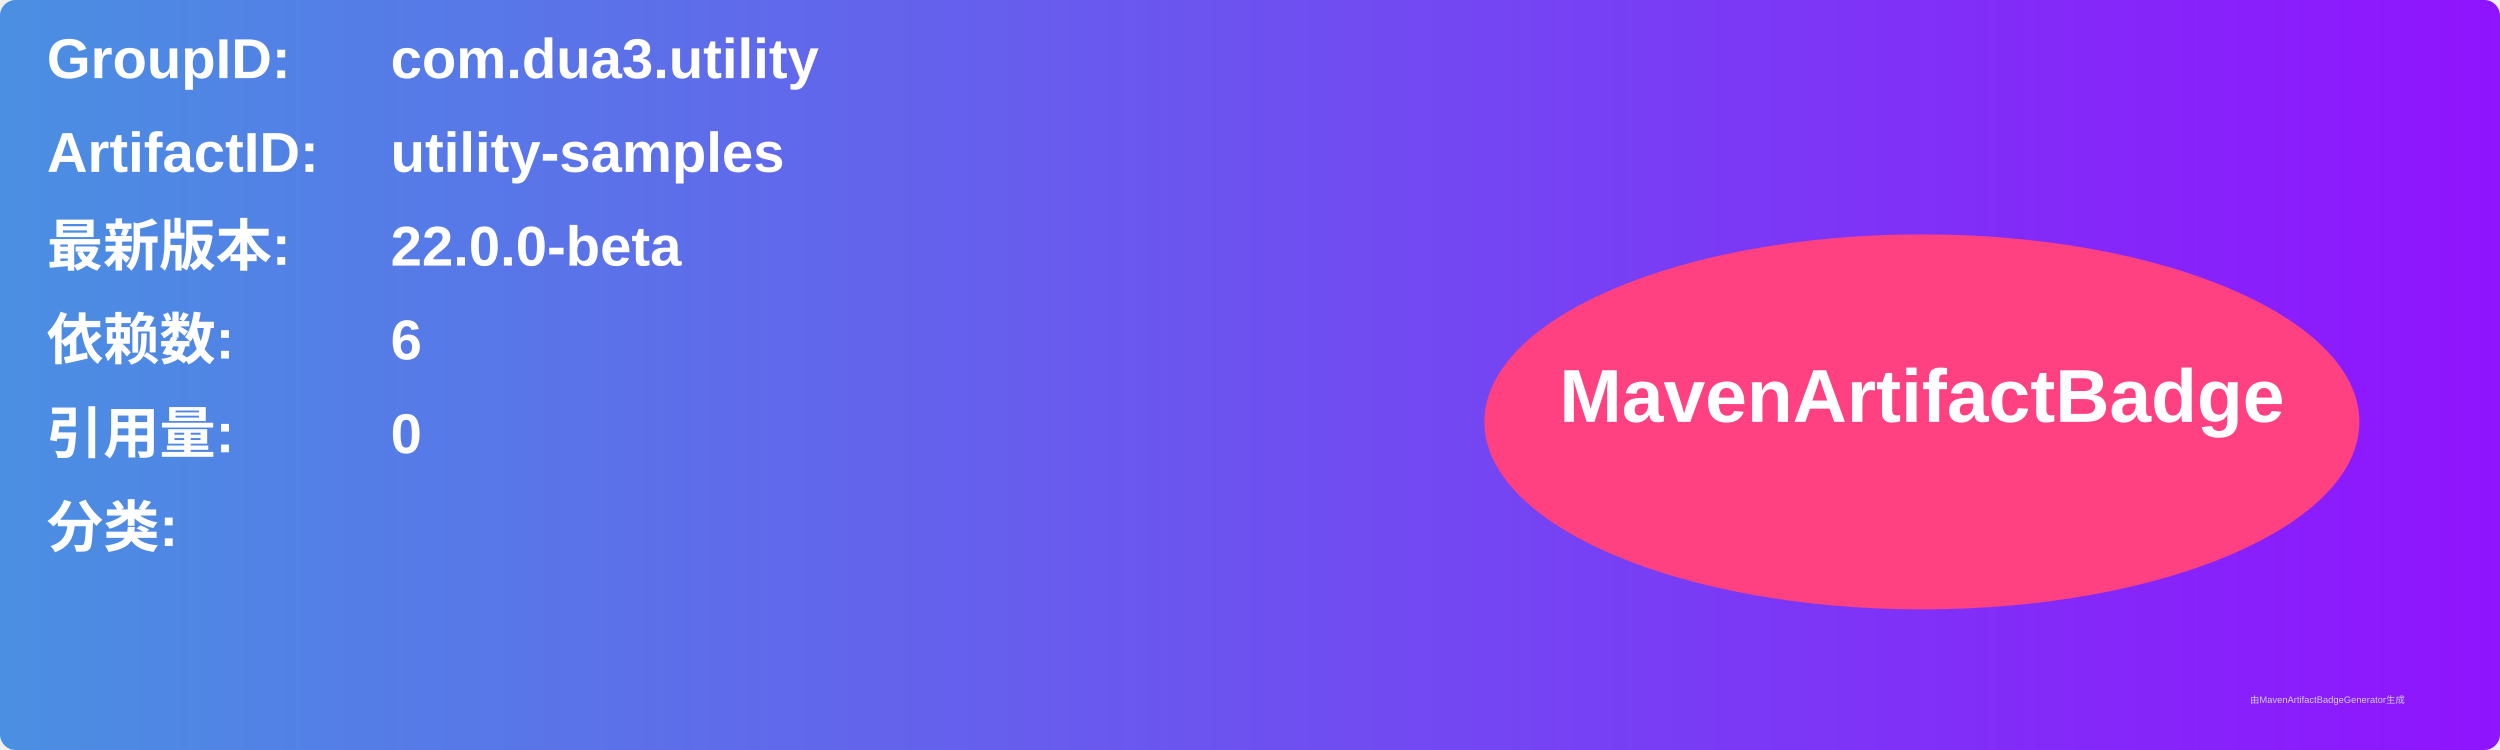
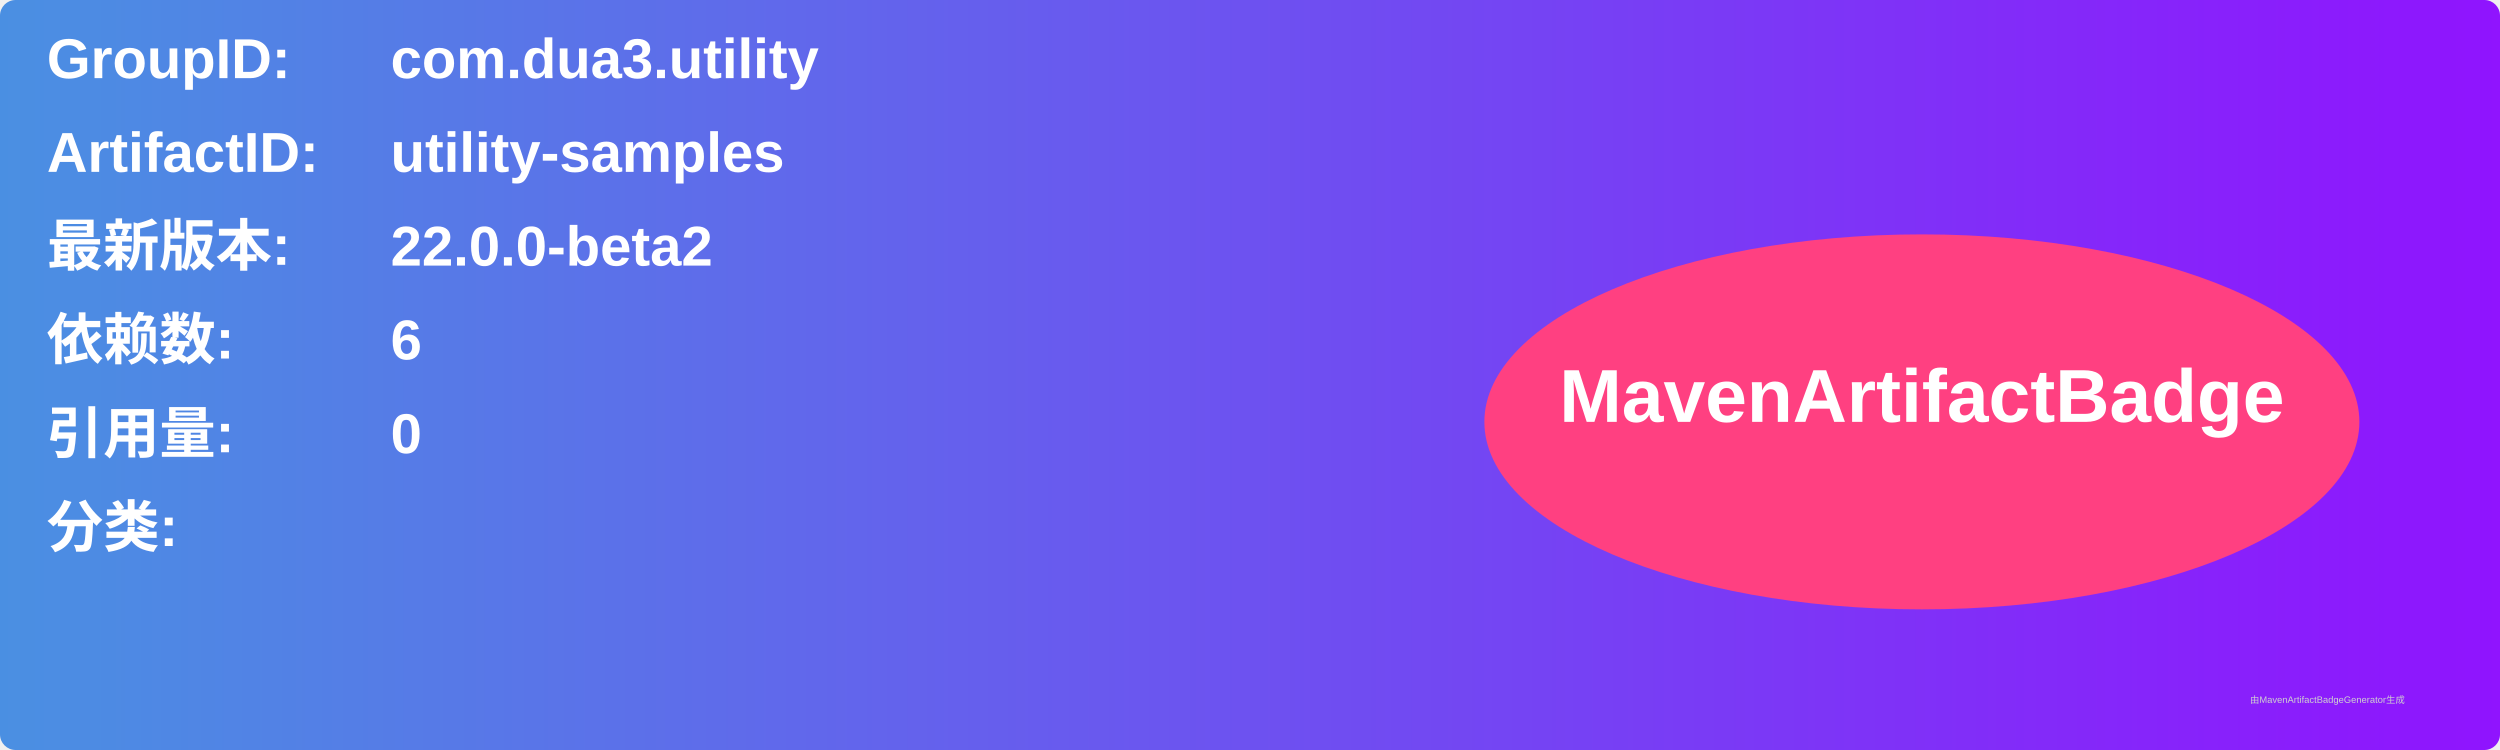
<svg xmlns="http://www.w3.org/2000/svg" width="800" height="240" viewBox="0 0 800 240">
  <linearGradient id="grad" x1="0%" y1="0%" x2="100%" y2="0%">
    <stop offset="0%" stop-color="#4a90e2" />
    <stop offset="100%" stop-color="#9013fe" />
  </linearGradient>
  <rect width="100%" height="100%" rx="5" ry="5" fill="url(#grad)" />
  <g transform="translate(15, 15)">
    <text x="0" y="10" font-family="Arial" font-size="18" fill="white" font-weight="bold" width="260">GroupID:</text>
    <text x="110" y="10" font-family="Arial" font-size="18" fill="white" font-weight="bold" width="460">com.dua3.utility</text>
    <text x="0" y="40" font-family="Arial" font-size="18" fill="white" font-weight="bold" width="260">ArtifactID:</text>
    <text x="110" y="40" font-family="Arial" font-size="18" fill="white" font-weight="bold" width="460">utility-samples</text>
    <text x="0" y="70" font-family="Arial" font-size="18" fill="white" font-weight="bold">最新版本:</text>
    <text x="110" y="70" font-family="Arial" font-size="18" fill="white" font-weight="bold">
-       <tspan font-weight="bold">22.0.0-beta</tspan>
+       <tspan font-weight="bold">22.0.0-beta2</tspan>
    </text>
    <text x="0" y="100" font-family="Arial" font-size="18" fill="white" font-weight="bold">依赖数: </text>
    <text x="110" y="100" font-family="Arial" font-size="18" fill="white">
      <tspan font-weight="bold">6</tspan>
    </text>
    <text x="0" y="130" font-family="Arial" font-size="18" fill="white" font-weight="bold">引用量: </text>
    <text x="110" y="130" font-family="Arial" font-size="18" fill="white">
      <tspan font-weight="bold">0</tspan>
    </text>
    <text x="0" y="160" font-family="Arial" font-size="18" fill="white" font-weight="bold">分类:</text>
    <text x="10" y="190" font-family="Arial" font-size="10" fill="white">
      <tspan font-weight="bold" />
    </text>
    <ellipse cx="600" cy="120" rx="140" ry="60" fill="#ff4081" />
    <text x="600" y="120" text-anchor="middle" font-family="Arial" font-size="24" fill="white" font-weight="bold">MavenArtifactBadge</text>
  </g>
  <text x="720" y="225" font-family="Arial" font-size="3" fill="#d0d0d0">由MavenArtifactBadgeGenerator生成</text>
</svg>
